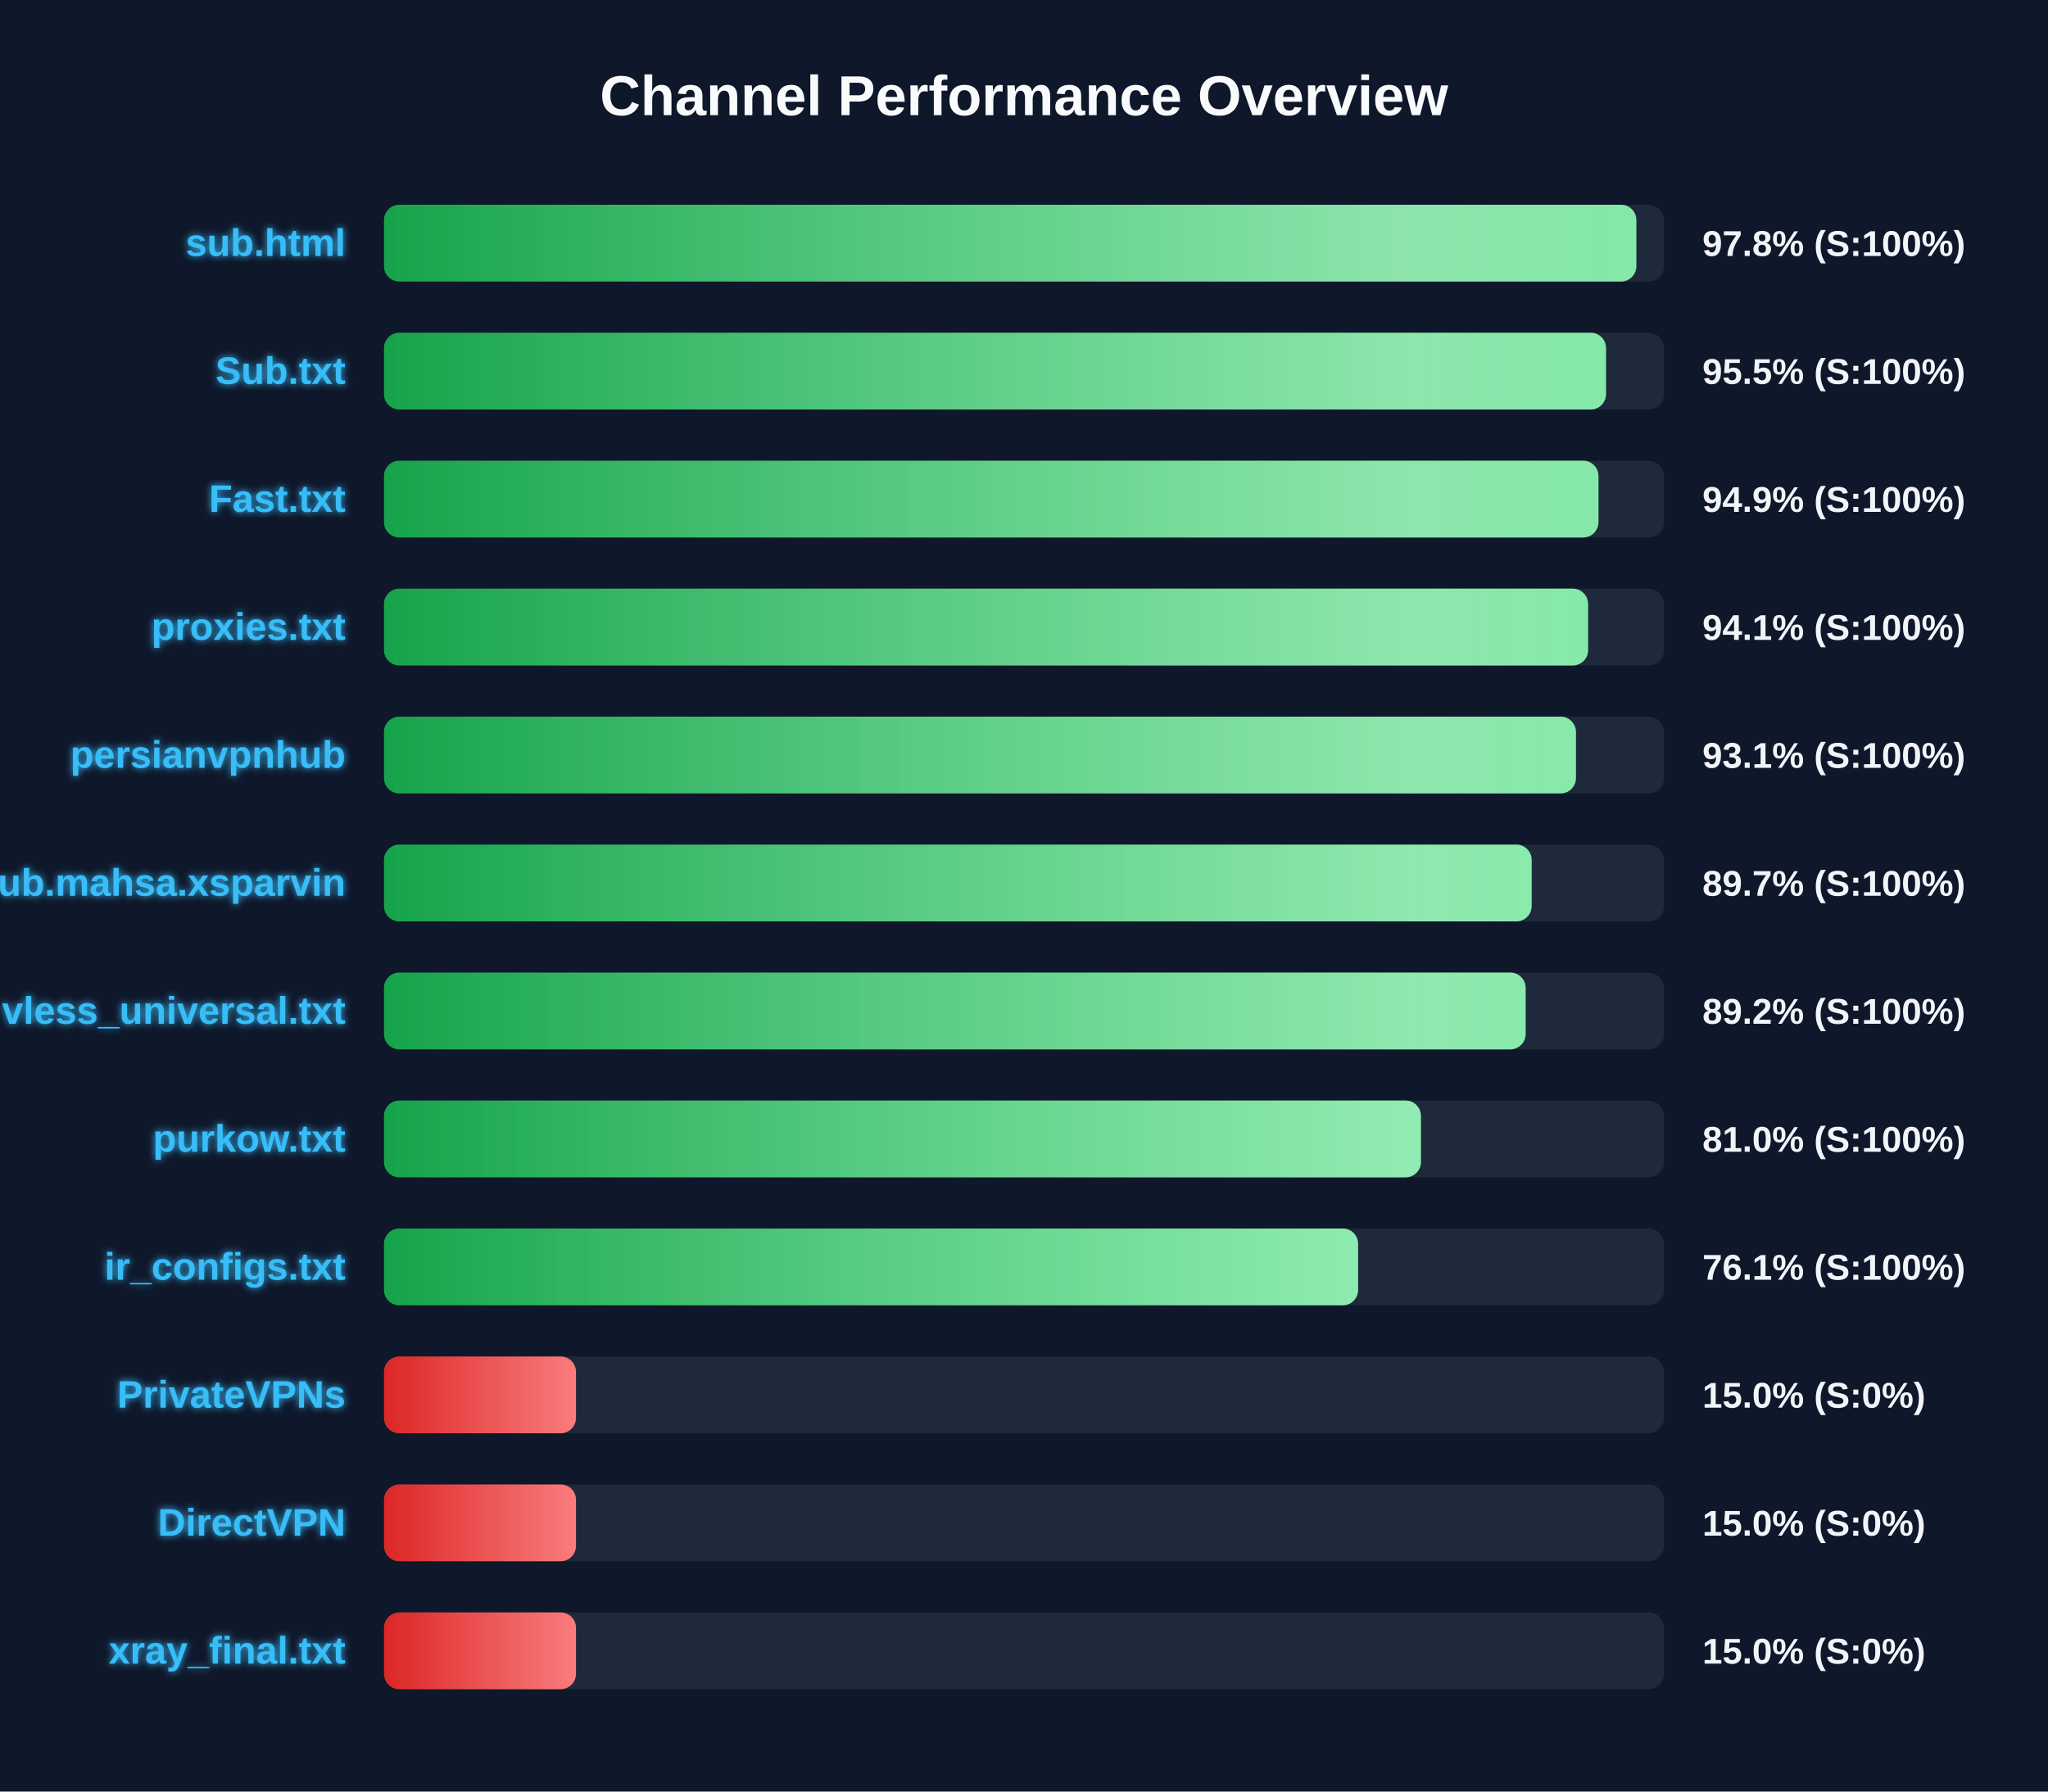
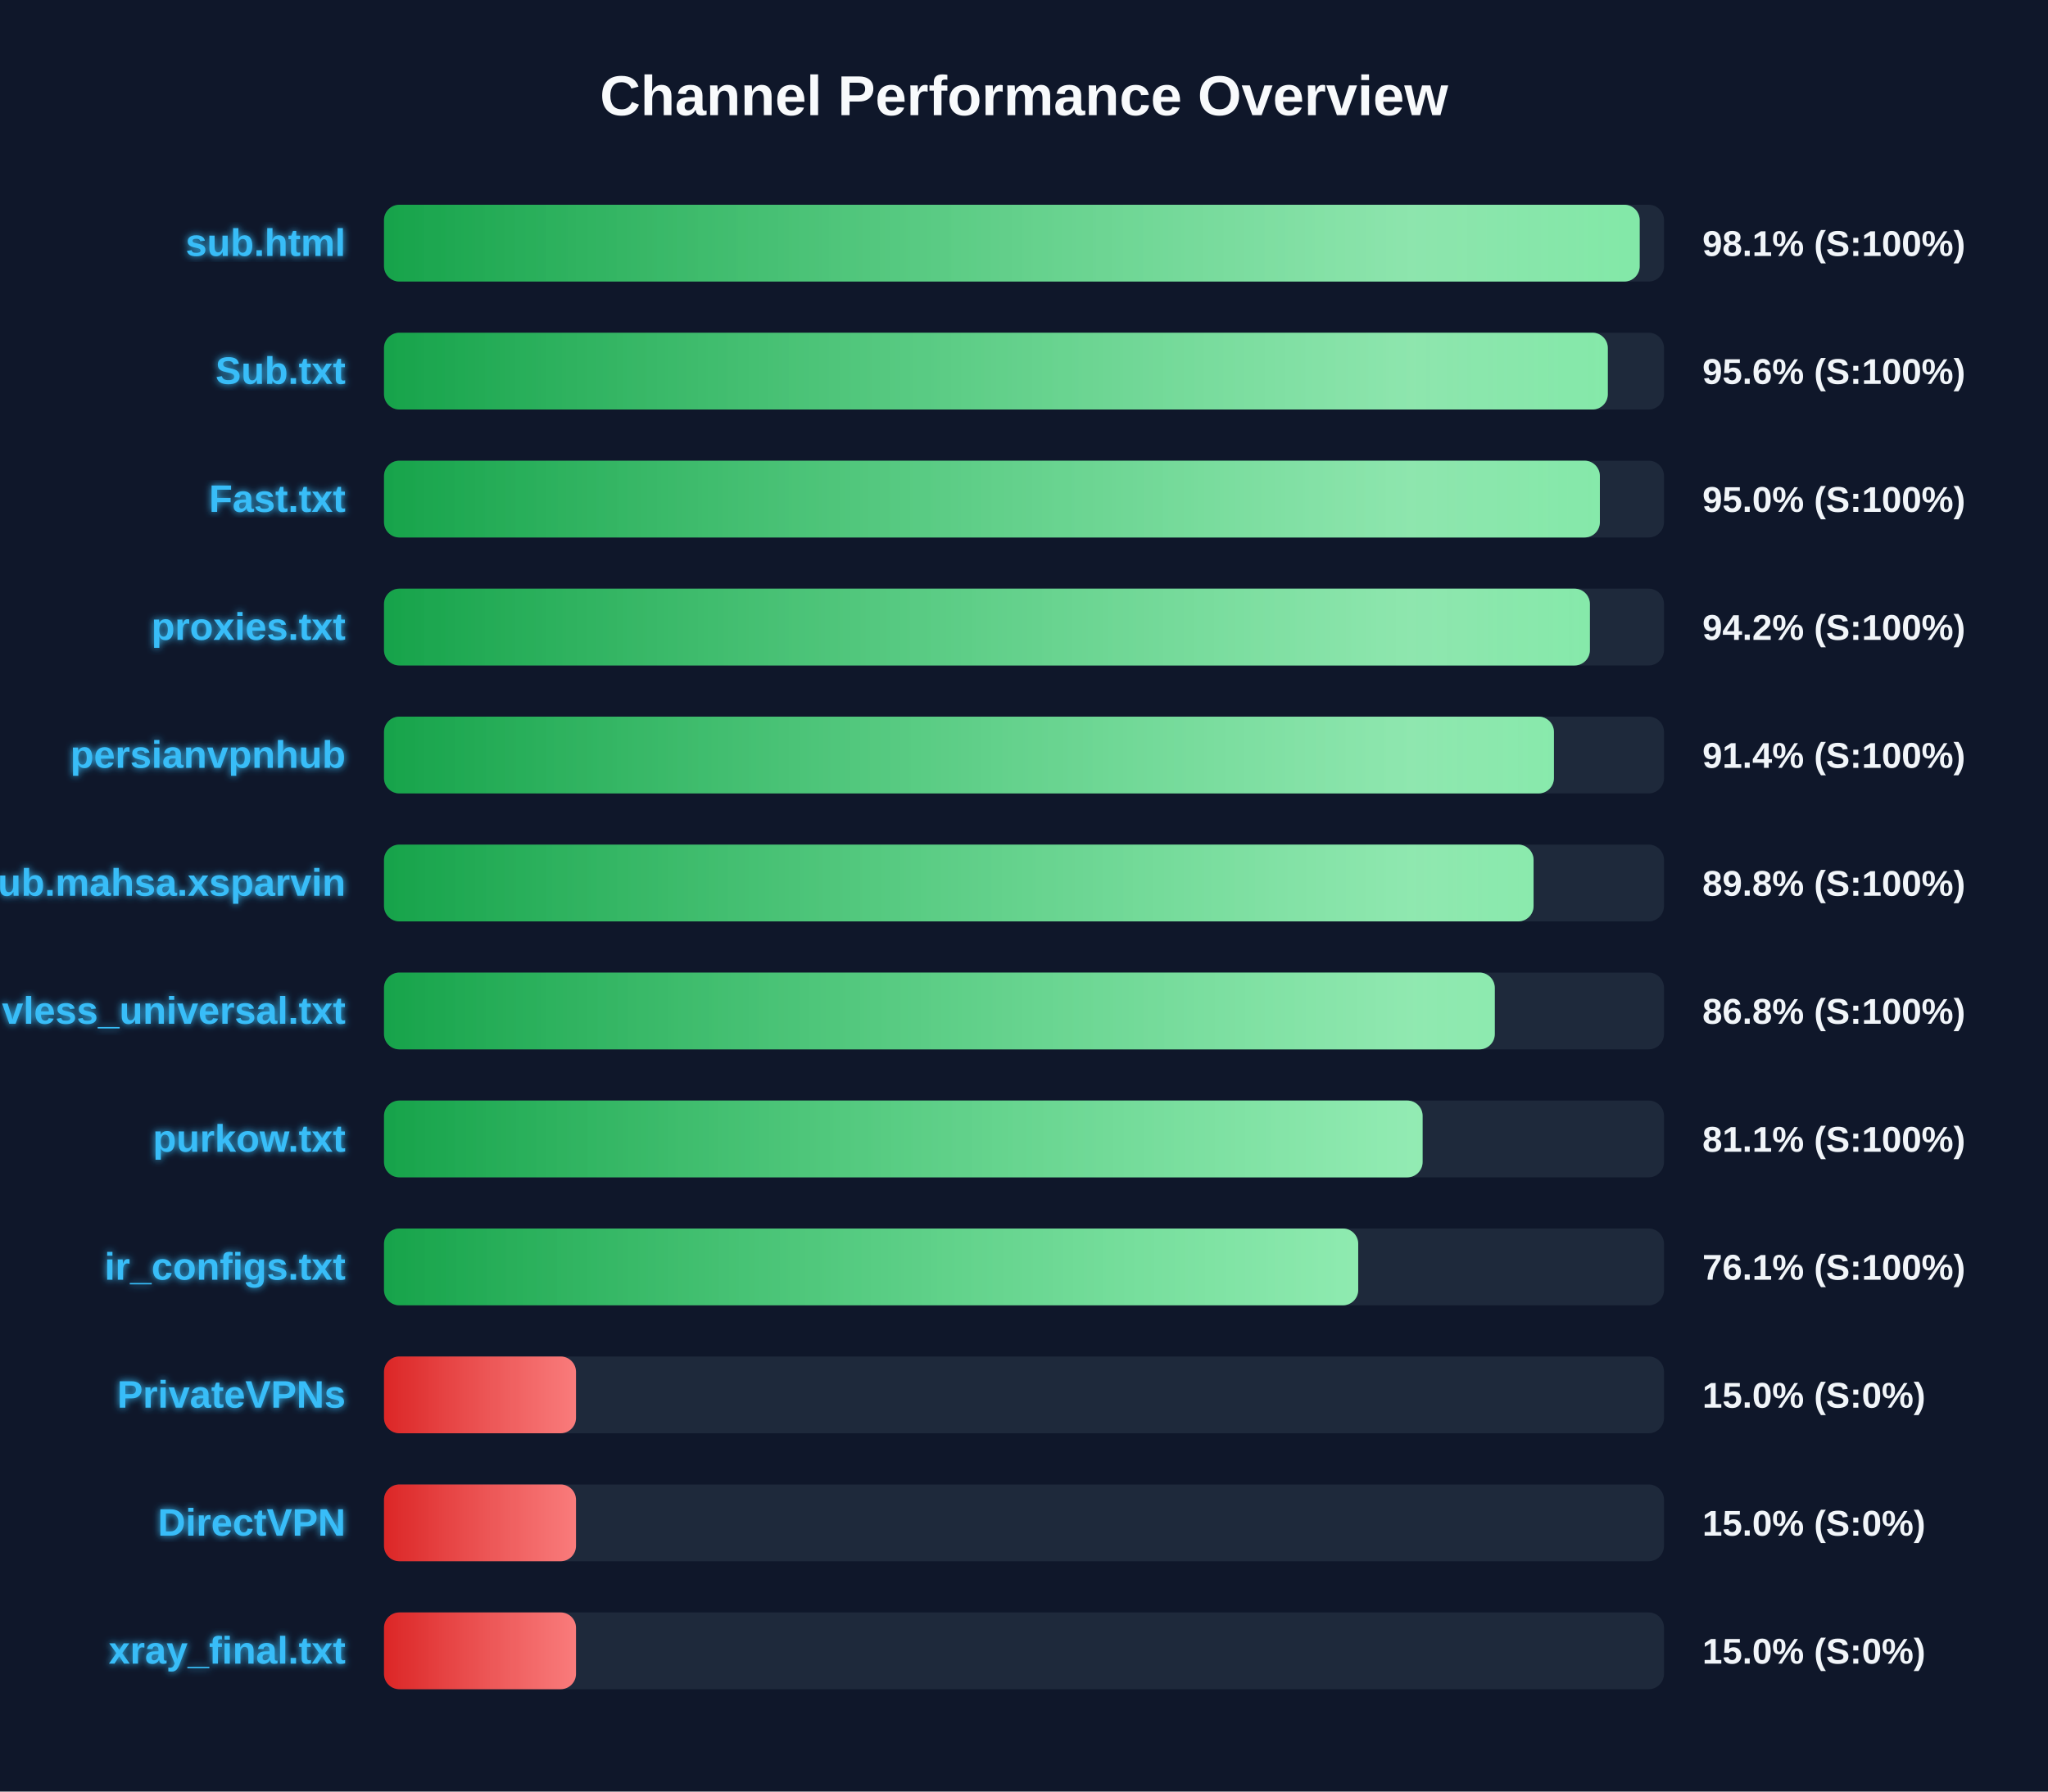
<svg xmlns="http://www.w3.org/2000/svg" width="800" height="700" version="1.1">
  <defs>
    <linearGradient id="grad-green" x1="0%" y1="0%" x2="100%" y2="0%">
      <stop offset="0%" stop-color="#16a34a" />
      <stop offset="100%" stop-color="#4ade80" />
    </linearGradient>
    <linearGradient id="grad-yellow" x1="0%" y1="0%" x2="100%" y2="0%">
      <stop offset="0%" stop-color="#ca8a04" />
      <stop offset="100%" stop-color="#fde047" />
    </linearGradient>
    <linearGradient id="grad-red" x1="0%" y1="0%" x2="100%" y2="0%">
      <stop offset="0%" stop-color="#dc2626" />
      <stop offset="100%" stop-color="#f87171" />
    </linearGradient>
    <linearGradient id="shimmer" x1="0%" y1="0%" x2="100%" y2="0%">
      <stop offset="0%" stop-color="rgba(255,255,255,0)" />
      <stop offset="50%" stop-color="rgba(255,255,255,0.4)" />
      <stop offset="100%" stop-color="rgba(255,255,255,0)" />
    </linearGradient>
    <filter id="glow" x="-20%" y="-20%" width="140%" height="140%">
      <feGaussianBlur stdDeviation="1.5" result="blur" />
      <feComposite in="SourceGraphic" in2="blur" operator="over" />
    </filter>
  </defs>
  <style>
        .bg-rect { fill: #0f172a; }
        .title { font: bold 22px 'Segoe UI', Arial, sans-serif; fill: #f8fafc; }
        .row { font: bold 15px 'Segoe UI', Arial, sans-serif; fill: #38bdf8; filter: url(#glow); }
        .score { font: bold 14px 'Segoe UI', Arial, sans-serif; fill: #f1f5f9; }
        @keyframes shimmer-anim {
            0% { transform: translateX(-100%); }
            100% { transform: translateX(200%); }
        }
        .shimmer-rect {
            animation: shimmer-anim 2.5s infinite linear;
        }
    </style>
  <rect width="100%" height="100%" class="bg-rect" />
  <text x="400" y="45" text-anchor="middle" class="title">Channel Performance Overview</text>
  <rect x="150" y="80" width="500" height="30" fill="#1e293b" rx="6" />
  <clipPath id="clip-0">
-     <rect x="150" y="80" width="489.2" height="30" rx="6" />
+     <rect x="150" y="80" width="490.5" height="30" rx="6" />
  </clipPath>
-   <rect x="150" y="80" width="489.2" height="30" fill="url(#grad-green)" rx="6" />
+   <rect x="150" y="80" width="490.5" height="30" fill="url(#grad-green)" rx="6" />
  <g clip-path="url(#clip-0)">
    <rect x="150" y="80" width="100%" height="30" fill="url(#shimmer)" class="shimmer-rect" />
  </g>
  <text x="135" y="100" text-anchor="end" class="row">sub.html</text>
-   <text x="665" y="100" text-anchor="start" class="score">97.8% (S:100%)</text>
+   <text x="665" y="100" text-anchor="start" class="score">98.1% (S:100%)</text>
  <rect x="150" y="130" width="500" height="30" fill="#1e293b" rx="6" />
  <clipPath id="clip-1">
-     <rect x="150" y="130" width="477.35" height="30" rx="6" />
+     <rect x="150" y="130" width="478.05" height="30" rx="6" />
  </clipPath>
-   <rect x="150" y="130" width="477.35" height="30" fill="url(#grad-green)" rx="6" />
+   <rect x="150" y="130" width="478.05" height="30" fill="url(#grad-green)" rx="6" />
  <g clip-path="url(#clip-1)">
    <rect x="150" y="130" width="100%" height="30" fill="url(#shimmer)" class="shimmer-rect" />
  </g>
  <text x="135" y="150" text-anchor="end" class="row">Sub.txt</text>
-   <text x="665" y="150" text-anchor="start" class="score">95.5% (S:100%)</text>
+   <text x="665" y="150" text-anchor="start" class="score">95.6% (S:100%)</text>
  <rect x="150" y="180" width="500" height="30" fill="#1e293b" rx="6" />
  <clipPath id="clip-2">
-     <rect x="150" y="180" width="474.4" height="30" rx="6" />
+     <rect x="150" y="180" width="474.95" height="30" rx="6" />
  </clipPath>
-   <rect x="150" y="180" width="474.4" height="30" fill="url(#grad-green)" rx="6" />
+   <rect x="150" y="180" width="474.95" height="30" fill="url(#grad-green)" rx="6" />
  <g clip-path="url(#clip-2)">
    <rect x="150" y="180" width="100%" height="30" fill="url(#shimmer)" class="shimmer-rect" />
  </g>
  <text x="135" y="200" text-anchor="end" class="row">Fast.txt</text>
-   <text x="665" y="200" text-anchor="start" class="score">94.9% (S:100%)</text>
+   <text x="665" y="200" text-anchor="start" class="score">95.0% (S:100%)</text>
  <rect x="150" y="230" width="500" height="30" fill="#1e293b" rx="6" />
  <clipPath id="clip-3">
-     <rect x="150" y="230" width="470.35" height="30" rx="6" />
+     <rect x="150" y="230" width="471.05" height="30" rx="6" />
  </clipPath>
-   <rect x="150" y="230" width="470.35" height="30" fill="url(#grad-green)" rx="6" />
+   <rect x="150" y="230" width="471.05" height="30" fill="url(#grad-green)" rx="6" />
  <g clip-path="url(#clip-3)">
    <rect x="150" y="230" width="100%" height="30" fill="url(#shimmer)" class="shimmer-rect" />
  </g>
  <text x="135" y="250" text-anchor="end" class="row">proxies.txt</text>
-   <text x="665" y="250" text-anchor="start" class="score">94.1% (S:100%)</text>
+   <text x="665" y="250" text-anchor="start" class="score">94.2% (S:100%)</text>
  <rect x="150" y="280" width="500" height="30" fill="#1e293b" rx="6" />
  <clipPath id="clip-4">
-     <rect x="150" y="280" width="465.6" height="30" rx="6" />
+     <rect x="150" y="280" width="457.0" height="30" rx="6" />
  </clipPath>
-   <rect x="150" y="280" width="465.6" height="30" fill="url(#grad-green)" rx="6" />
+   <rect x="150" y="280" width="457.0" height="30" fill="url(#grad-green)" rx="6" />
  <g clip-path="url(#clip-4)">
    <rect x="150" y="280" width="100%" height="30" fill="url(#shimmer)" class="shimmer-rect" />
  </g>
  <text x="135" y="300" text-anchor="end" class="row">persianvpnhub</text>
-   <text x="665" y="300" text-anchor="start" class="score">93.1% (S:100%)</text>
+   <text x="665" y="300" text-anchor="start" class="score">91.4% (S:100%)</text>
  <rect x="150" y="330" width="500" height="30" fill="#1e293b" rx="6" />
  <clipPath id="clip-5">
-     <rect x="150" y="330" width="448.3" height="30" rx="6" />
+     <rect x="150" y="330" width="449.05" height="30" rx="6" />
  </clipPath>
-   <rect x="150" y="330" width="448.3" height="30" fill="url(#grad-green)" rx="6" />
+   <rect x="150" y="330" width="449.05" height="30" fill="url(#grad-green)" rx="6" />
  <g clip-path="url(#clip-5)">
    <rect x="150" y="330" width="100%" height="30" fill="url(#shimmer)" class="shimmer-rect" />
  </g>
  <text x="135" y="350" text-anchor="end" class="row">Sub.mahsa.xsparvin</text>
-   <text x="665" y="350" text-anchor="start" class="score">89.7% (S:100%)</text>
+   <text x="665" y="350" text-anchor="start" class="score">89.8% (S:100%)</text>
  <rect x="150" y="380" width="500" height="30" fill="#1e293b" rx="6" />
  <clipPath id="clip-6">
-     <rect x="150" y="380" width="445.95" height="30" rx="6" />
+     <rect x="150" y="380" width="433.9" height="30" rx="6" />
  </clipPath>
-   <rect x="150" y="380" width="445.95" height="30" fill="url(#grad-green)" rx="6" />
+   <rect x="150" y="380" width="433.9" height="30" fill="url(#grad-green)" rx="6" />
  <g clip-path="url(#clip-6)">
    <rect x="150" y="380" width="100%" height="30" fill="url(#shimmer)" class="shimmer-rect" />
  </g>
  <text x="135" y="400" text-anchor="end" class="row">vless_universal.txt</text>
-   <text x="665" y="400" text-anchor="start" class="score">89.2% (S:100%)</text>
+   <text x="665" y="400" text-anchor="start" class="score">86.8% (S:100%)</text>
  <rect x="150" y="430" width="500" height="30" fill="#1e293b" rx="6" />
  <clipPath id="clip-7">
-     <rect x="150" y="430" width="405.05" height="30" rx="6" />
+     <rect x="150" y="430" width="405.7" height="30" rx="6" />
  </clipPath>
-   <rect x="150" y="430" width="405.05" height="30" fill="url(#grad-green)" rx="6" />
+   <rect x="150" y="430" width="405.7" height="30" fill="url(#grad-green)" rx="6" />
  <g clip-path="url(#clip-7)">
    <rect x="150" y="430" width="100%" height="30" fill="url(#shimmer)" class="shimmer-rect" />
  </g>
  <text x="135" y="450" text-anchor="end" class="row">purkow.txt</text>
-   <text x="665" y="450" text-anchor="start" class="score">81.0% (S:100%)</text>
+   <text x="665" y="450" text-anchor="start" class="score">81.1% (S:100%)</text>
  <rect x="150" y="480" width="500" height="30" fill="#1e293b" rx="6" />
  <clipPath id="clip-8">
-     <rect x="150" y="480" width="380.5" height="30" rx="6" />
+     <rect x="150" y="480" width="380.55" height="30" rx="6" />
  </clipPath>
-   <rect x="150" y="480" width="380.5" height="30" fill="url(#grad-green)" rx="6" />
+   <rect x="150" y="480" width="380.55" height="30" fill="url(#grad-green)" rx="6" />
  <g clip-path="url(#clip-8)">
    <rect x="150" y="480" width="100%" height="30" fill="url(#shimmer)" class="shimmer-rect" />
  </g>
  <text x="135" y="500" text-anchor="end" class="row">ir_configs.txt</text>
  <text x="665" y="500" text-anchor="start" class="score">76.1% (S:100%)</text>
  <rect x="150" y="530" width="500" height="30" fill="#1e293b" rx="6" />
  <clipPath id="clip-9">
    <rect x="150" y="530" width="75.0" height="30" rx="6" />
  </clipPath>
  <rect x="150" y="530" width="75.0" height="30" fill="url(#grad-red)" rx="6" />
  <g clip-path="url(#clip-9)">
    <rect x="150" y="530" width="100%" height="30" fill="url(#shimmer)" class="shimmer-rect" />
  </g>
  <text x="135" y="550" text-anchor="end" class="row">PrivateVPNs</text>
  <text x="665" y="550" text-anchor="start" class="score">15.0% (S:0%)</text>
  <rect x="150" y="580" width="500" height="30" fill="#1e293b" rx="6" />
  <clipPath id="clip-10">
    <rect x="150" y="580" width="75.0" height="30" rx="6" />
  </clipPath>
  <rect x="150" y="580" width="75.0" height="30" fill="url(#grad-red)" rx="6" />
  <g clip-path="url(#clip-10)">
    <rect x="150" y="580" width="100%" height="30" fill="url(#shimmer)" class="shimmer-rect" />
  </g>
  <text x="135" y="600" text-anchor="end" class="row">DirectVPN</text>
  <text x="665" y="600" text-anchor="start" class="score">15.0% (S:0%)</text>
  <rect x="150" y="630" width="500" height="30" fill="#1e293b" rx="6" />
  <clipPath id="clip-11">
    <rect x="150" y="630" width="75.0" height="30" rx="6" />
  </clipPath>
  <rect x="150" y="630" width="75.0" height="30" fill="url(#grad-red)" rx="6" />
  <g clip-path="url(#clip-11)">
    <rect x="150" y="630" width="100%" height="30" fill="url(#shimmer)" class="shimmer-rect" />
  </g>
  <text x="135" y="650" text-anchor="end" class="row">xray_final.txt</text>
  <text x="665" y="650" text-anchor="start" class="score">15.0% (S:0%)</text>
</svg>
